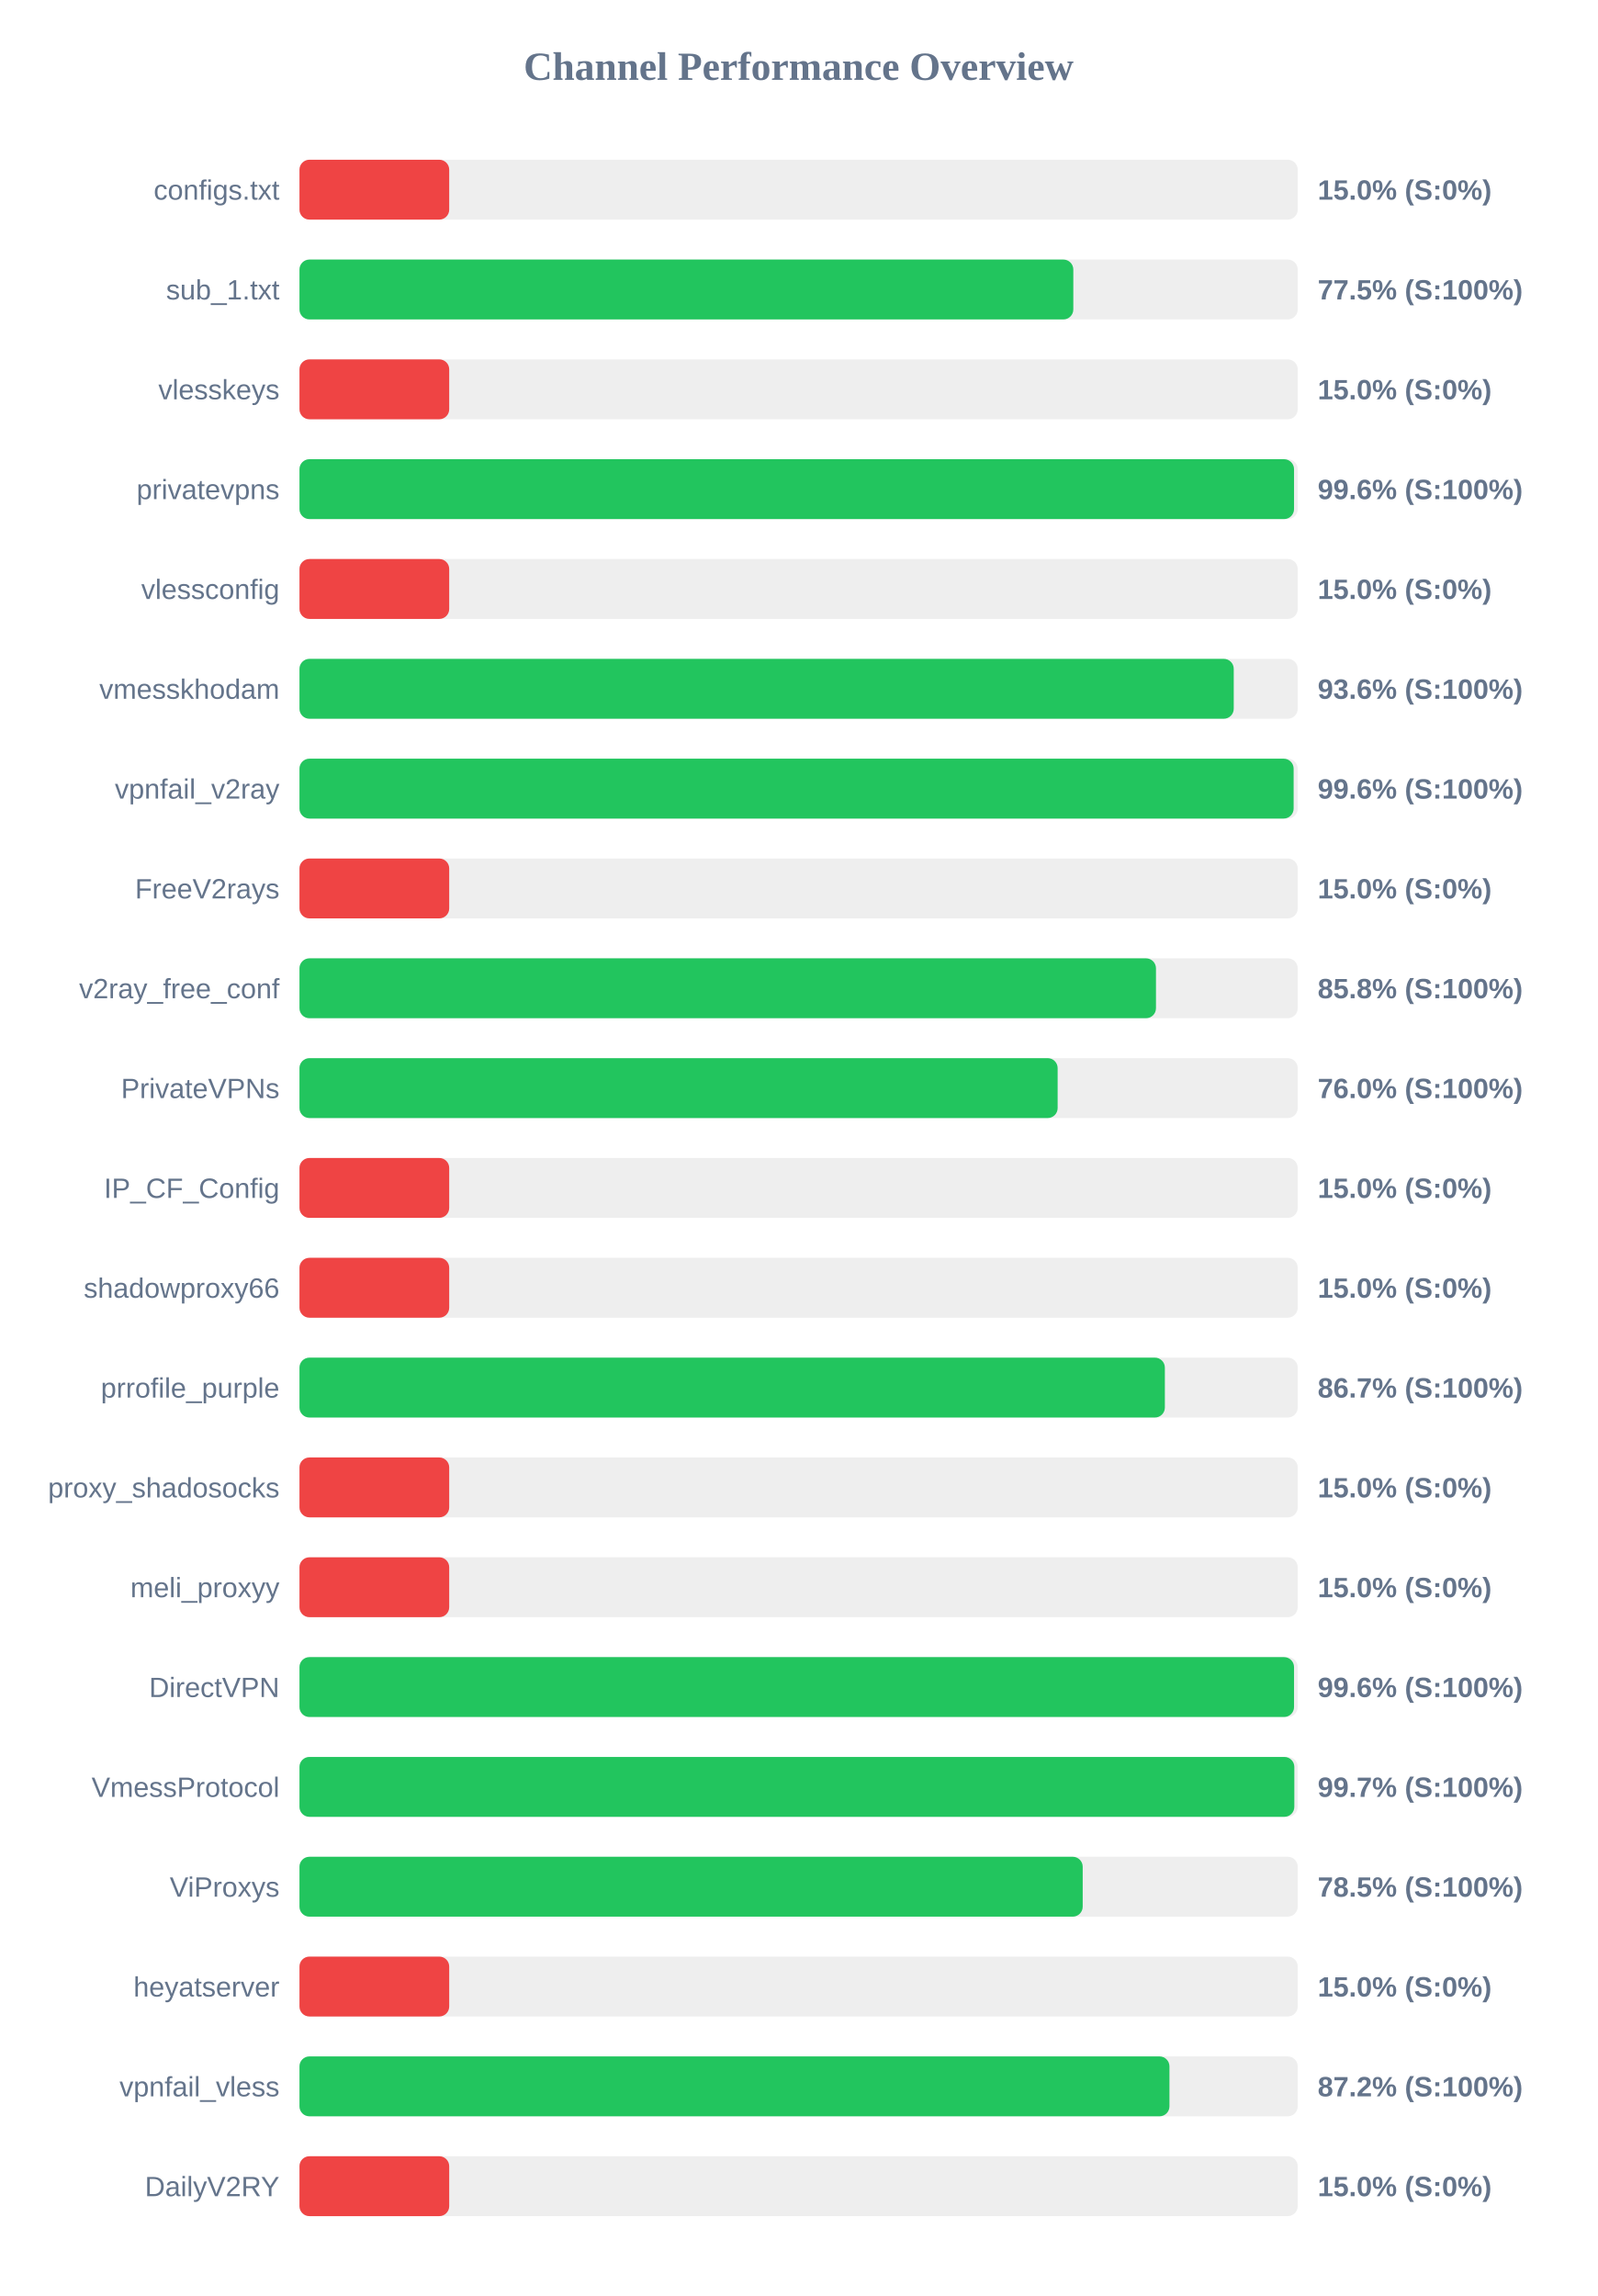
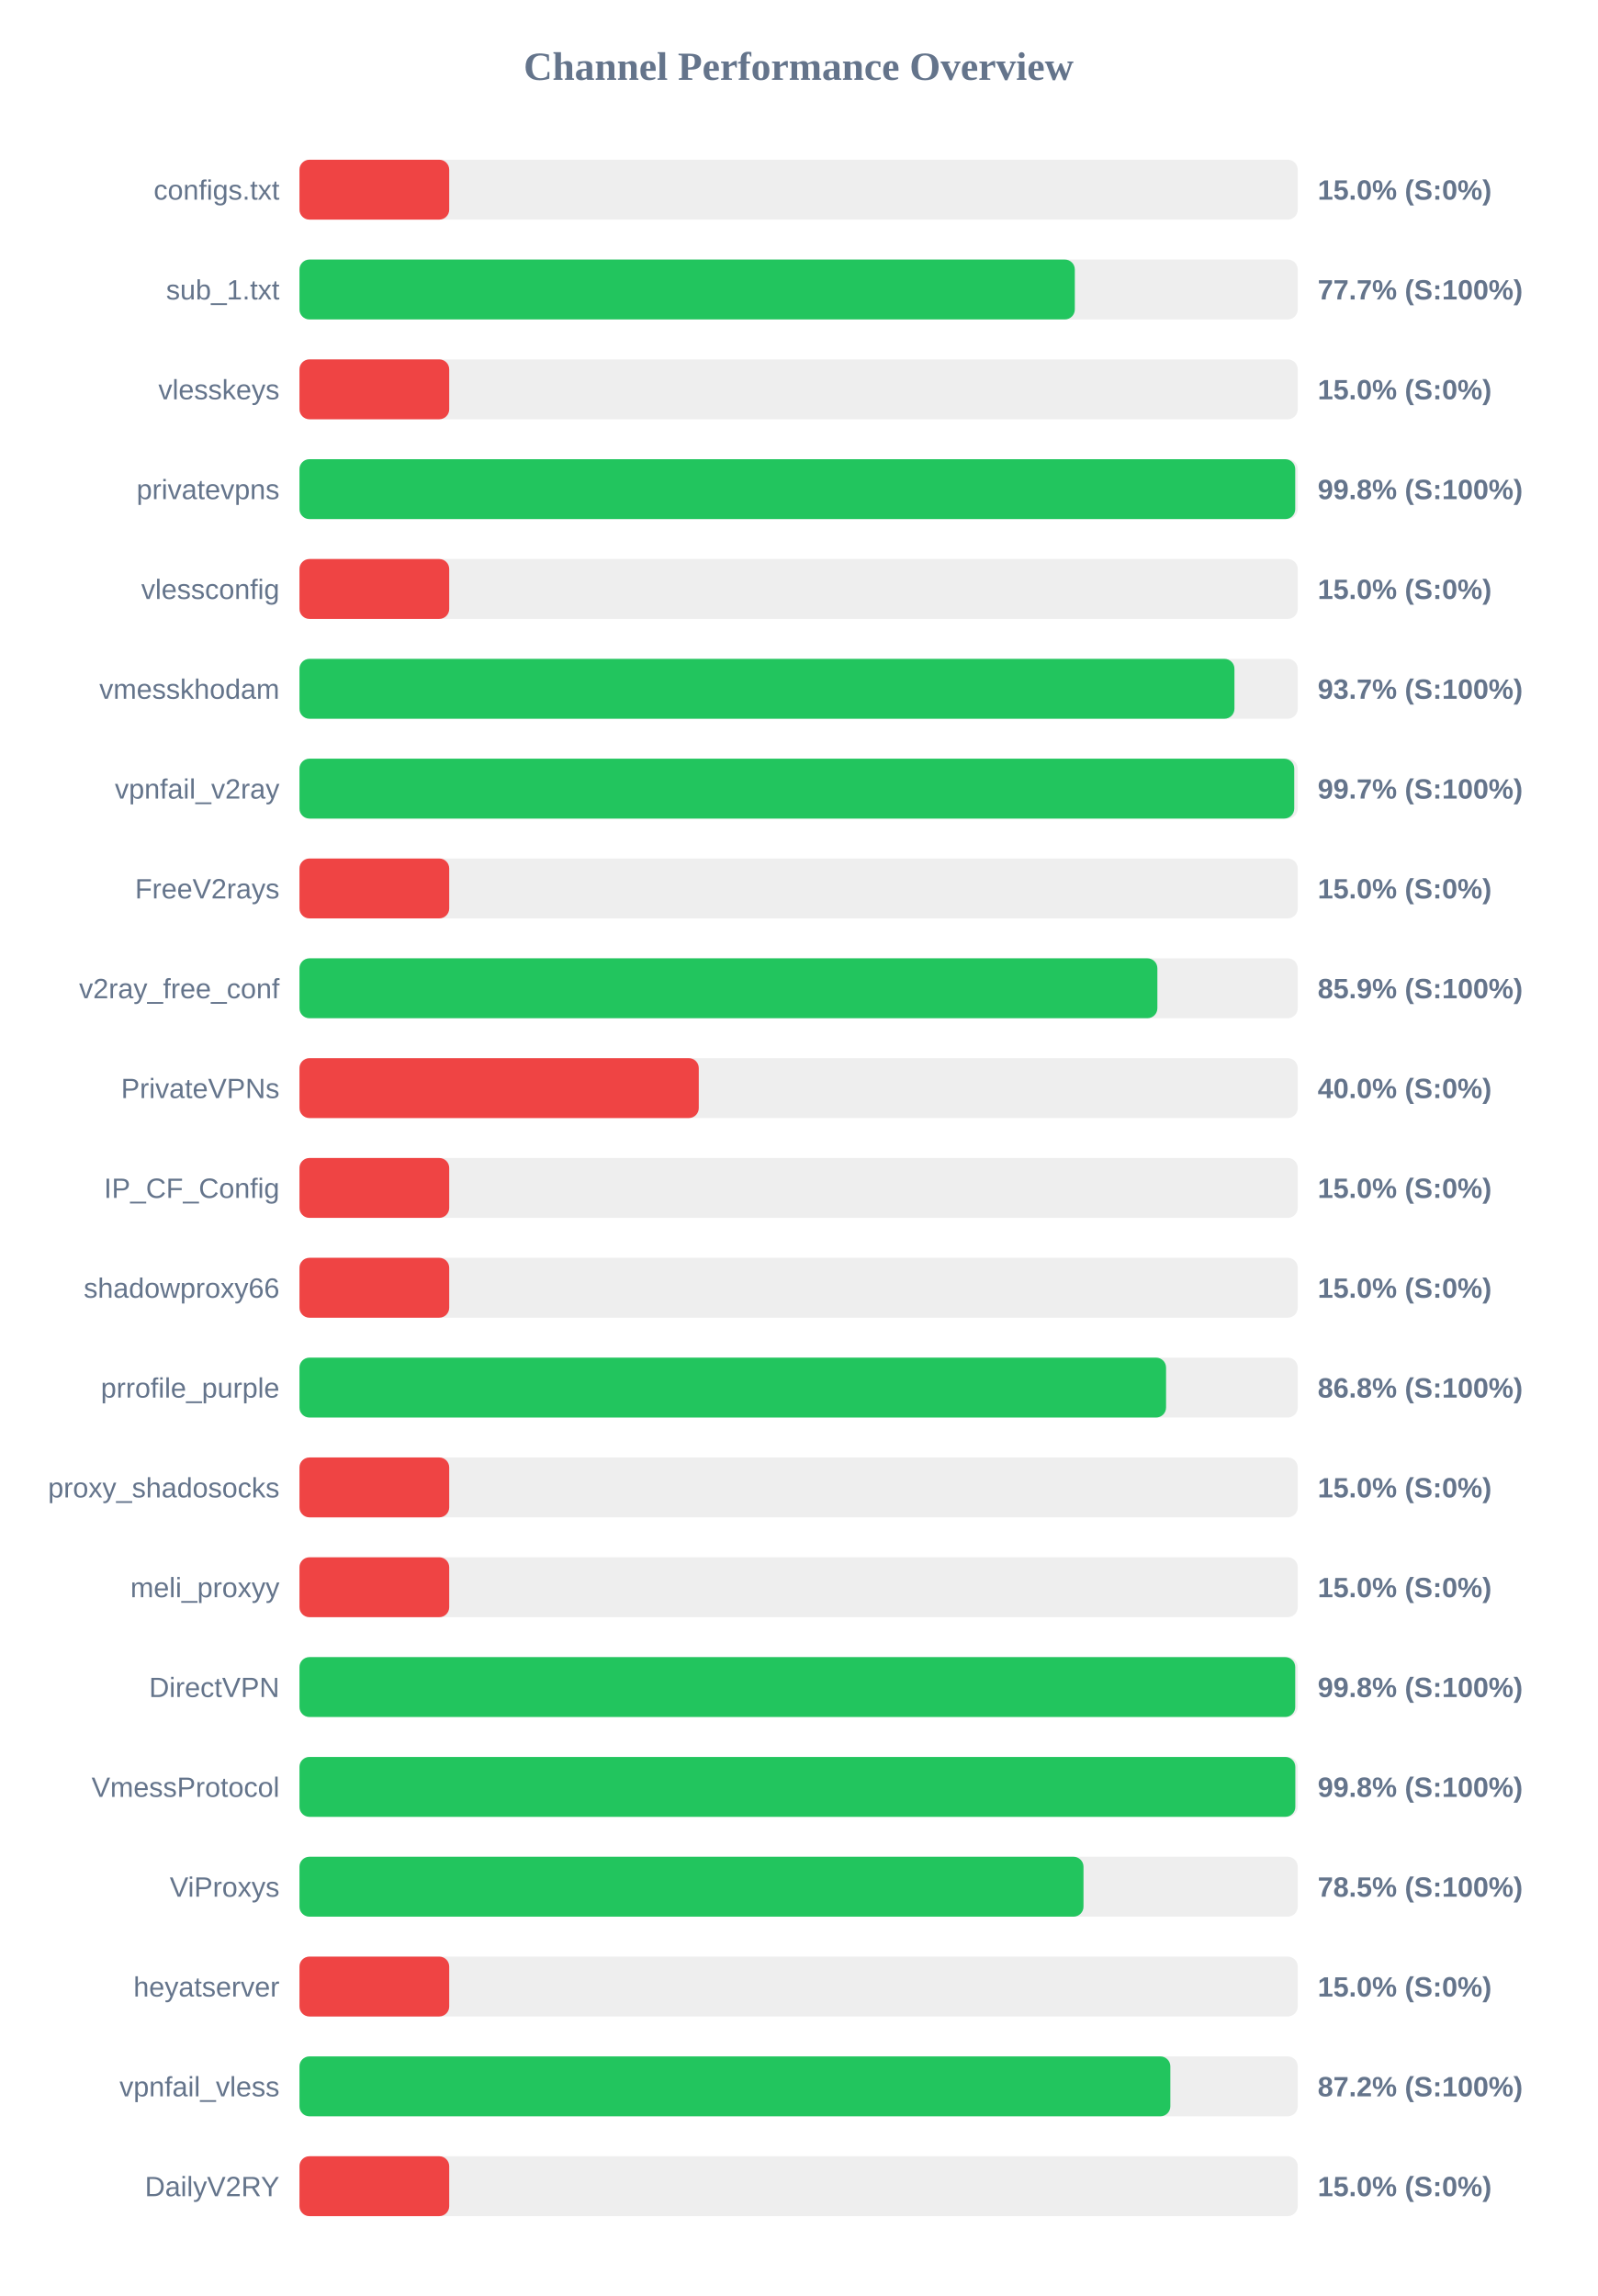
<svg xmlns="http://www.w3.org/2000/svg" width="800" height="1150" version="1.1">
  <style>
        .row { font: 14px Arial; fill: #64748b; }
        .score { font: bold 14px Arial; fill: #64748b; }
    </style>
  <text x="400" y="40" text-anchor="middle" font-size="20px" font-weight="bold" fill="#64748b">Channel Performance Overview</text>
  <rect x="150" y="80" width="500" height="30" fill="#eee" rx="5" />
  <rect x="150" y="80" width="75.0" height="30" fill="#ef4444" rx="5" />
  <text x="140" y="100" text-anchor="end" class="row">configs.txt</text>
  <text x="660" y="100" text-anchor="start" class="score">15.0% (S:0%)</text>
  <rect x="150" y="130" width="500" height="30" fill="#eee" rx="5" />
-   <rect x="150" y="130" width="387.6" height="30" fill="#22c55e" rx="5" />
+   <rect x="150" y="130" width="388.35" height="30" fill="#22c55e" rx="5" />
  <text x="140" y="150" text-anchor="end" class="row">sub_1.txt</text>
-   <text x="660" y="150" text-anchor="start" class="score">77.5% (S:100%)</text>
+   <text x="660" y="150" text-anchor="start" class="score">77.7% (S:100%)</text>
  <rect x="150" y="180" width="500" height="30" fill="#eee" rx="5" />
  <rect x="150" y="180" width="75.0" height="30" fill="#ef4444" rx="5" />
  <text x="140" y="200" text-anchor="end" class="row">vlesskeys</text>
  <text x="660" y="200" text-anchor="start" class="score">15.0% (S:0%)</text>
  <rect x="150" y="230" width="500" height="30" fill="#eee" rx="5" />
-   <rect x="150" y="230" width="498.15" height="30" fill="#22c55e" rx="5" />
+   <rect x="150" y="230" width="498.75" height="30" fill="#22c55e" rx="5" />
  <text x="140" y="250" text-anchor="end" class="row">privatevpns</text>
-   <text x="660" y="250" text-anchor="start" class="score">99.6% (S:100%)</text>
+   <text x="660" y="250" text-anchor="start" class="score">99.8% (S:100%)</text>
  <rect x="150" y="280" width="500" height="30" fill="#eee" rx="5" />
  <rect x="150" y="280" width="75.0" height="30" fill="#ef4444" rx="5" />
  <text x="140" y="300" text-anchor="end" class="row">vlessconfig</text>
  <text x="660" y="300" text-anchor="start" class="score">15.0% (S:0%)</text>
  <rect x="150" y="330" width="500" height="30" fill="#eee" rx="5" />
-   <rect x="150" y="330" width="467.95" height="30" fill="#22c55e" rx="5" />
+   <rect x="150" y="330" width="468.3" height="30" fill="#22c55e" rx="5" />
  <text x="140" y="350" text-anchor="end" class="row">vmesskhodam</text>
-   <text x="660" y="350" text-anchor="start" class="score">93.6% (S:100%)</text>
+   <text x="660" y="350" text-anchor="start" class="score">93.7% (S:100%)</text>
  <rect x="150" y="380" width="500" height="30" fill="#eee" rx="5" />
-   <rect x="150" y="380" width="497.95" height="30" fill="#22c55e" rx="5" />
+   <rect x="150" y="380" width="498.25" height="30" fill="#22c55e" rx="5" />
  <text x="140" y="400" text-anchor="end" class="row">vpnfail_v2ray</text>
-   <text x="660" y="400" text-anchor="start" class="score">99.6% (S:100%)</text>
+   <text x="660" y="400" text-anchor="start" class="score">99.7% (S:100%)</text>
  <rect x="150" y="430" width="500" height="30" fill="#eee" rx="5" />
  <rect x="150" y="430" width="75.0" height="30" fill="#ef4444" rx="5" />
  <text x="140" y="450" text-anchor="end" class="row">FreeV2rays</text>
  <text x="660" y="450" text-anchor="start" class="score">15.0% (S:0%)</text>
  <rect x="150" y="480" width="500" height="30" fill="#eee" rx="5" />
-   <rect x="150" y="480" width="429.0" height="30" fill="#22c55e" rx="5" />
+   <rect x="150" y="480" width="429.7" height="30" fill="#22c55e" rx="5" />
  <text x="140" y="500" text-anchor="end" class="row">v2ray_free_conf</text>
-   <text x="660" y="500" text-anchor="start" class="score">85.8% (S:100%)</text>
+   <text x="660" y="500" text-anchor="start" class="score">85.9% (S:100%)</text>
  <rect x="150" y="530" width="500" height="30" fill="#eee" rx="5" />
-   <rect x="150" y="530" width="379.75" height="30" fill="#22c55e" rx="5" />
+   <rect x="150" y="530" width="200.0" height="30" fill="#ef4444" rx="5" />
  <text x="140" y="550" text-anchor="end" class="row">PrivateVPNs</text>
-   <text x="660" y="550" text-anchor="start" class="score">76.0% (S:100%)</text>
+   <text x="660" y="550" text-anchor="start" class="score">40.0% (S:0%)</text>
  <rect x="150" y="580" width="500" height="30" fill="#eee" rx="5" />
  <rect x="150" y="580" width="75.0" height="30" fill="#ef4444" rx="5" />
  <text x="140" y="600" text-anchor="end" class="row">IP_CF_Config</text>
  <text x="660" y="600" text-anchor="start" class="score">15.0% (S:0%)</text>
  <rect x="150" y="630" width="500" height="30" fill="#eee" rx="5" />
  <rect x="150" y="630" width="75.0" height="30" fill="#ef4444" rx="5" />
  <text x="140" y="650" text-anchor="end" class="row">shadowproxy66</text>
  <text x="660" y="650" text-anchor="start" class="score">15.0% (S:0%)</text>
  <rect x="150" y="680" width="500" height="30" fill="#eee" rx="5" />
-   <rect x="150" y="680" width="433.45" height="30" fill="#22c55e" rx="5" />
+   <rect x="150" y="680" width="434.05" height="30" fill="#22c55e" rx="5" />
  <text x="140" y="700" text-anchor="end" class="row">prrofile_purple</text>
-   <text x="660" y="700" text-anchor="start" class="score">86.7% (S:100%)</text>
+   <text x="660" y="700" text-anchor="start" class="score">86.8% (S:100%)</text>
  <rect x="150" y="730" width="500" height="30" fill="#eee" rx="5" />
  <rect x="150" y="730" width="75.0" height="30" fill="#ef4444" rx="5" />
  <text x="140" y="750" text-anchor="end" class="row">proxy_shadosocks</text>
  <text x="660" y="750" text-anchor="start" class="score">15.0% (S:0%)</text>
  <rect x="150" y="780" width="500" height="30" fill="#eee" rx="5" />
  <rect x="150" y="780" width="75.0" height="30" fill="#ef4444" rx="5" />
  <text x="140" y="800" text-anchor="end" class="row">meli_proxyy</text>
  <text x="660" y="800" text-anchor="start" class="score">15.0% (S:0%)</text>
  <rect x="150" y="830" width="500" height="30" fill="#eee" rx="5" />
-   <rect x="150" y="830" width="498.15" height="30" fill="#22c55e" rx="5" />
+   <rect x="150" y="830" width="498.75" height="30" fill="#22c55e" rx="5" />
  <text x="140" y="850" text-anchor="end" class="row">DirectVPN</text>
-   <text x="660" y="850" text-anchor="start" class="score">99.6% (S:100%)</text>
+   <text x="660" y="850" text-anchor="start" class="score">99.8% (S:100%)</text>
  <rect x="150" y="880" width="500" height="30" fill="#eee" rx="5" />
-   <rect x="150" y="880" width="498.3" height="30" fill="#22c55e" rx="5" />
+   <rect x="150" y="880" width="498.8" height="30" fill="#22c55e" rx="5" />
  <text x="140" y="900" text-anchor="end" class="row">VmessProtocol</text>
-   <text x="660" y="900" text-anchor="start" class="score">99.7% (S:100%)</text>
+   <text x="660" y="900" text-anchor="start" class="score">99.8% (S:100%)</text>
  <rect x="150" y="930" width="500" height="30" fill="#eee" rx="5" />
-   <rect x="150" y="930" width="392.3" height="30" fill="#22c55e" rx="5" />
+   <rect x="150" y="930" width="392.7" height="30" fill="#22c55e" rx="5" />
  <text x="140" y="950" text-anchor="end" class="row">ViProxys</text>
  <text x="660" y="950" text-anchor="start" class="score">78.5% (S:100%)</text>
  <rect x="150" y="980" width="500" height="30" fill="#eee" rx="5" />
  <rect x="150" y="980" width="75.0" height="30" fill="#ef4444" rx="5" />
  <text x="140" y="1000" text-anchor="end" class="row">heyatserver</text>
  <text x="660" y="1000" text-anchor="start" class="score">15.0% (S:0%)</text>
  <rect x="150" y="1030" width="500" height="30" fill="#eee" rx="5" />
-   <rect x="150" y="1030" width="435.75" height="30" fill="#22c55e" rx="5" />
+   <rect x="150" y="1030" width="436.2" height="30" fill="#22c55e" rx="5" />
  <text x="140" y="1050" text-anchor="end" class="row">vpnfail_vless</text>
  <text x="660" y="1050" text-anchor="start" class="score">87.2% (S:100%)</text>
  <rect x="150" y="1080" width="500" height="30" fill="#eee" rx="5" />
  <rect x="150" y="1080" width="75.0" height="30" fill="#ef4444" rx="5" />
  <text x="140" y="1100" text-anchor="end" class="row">DailyV2RY</text>
  <text x="660" y="1100" text-anchor="start" class="score">15.0% (S:0%)</text>
</svg>
